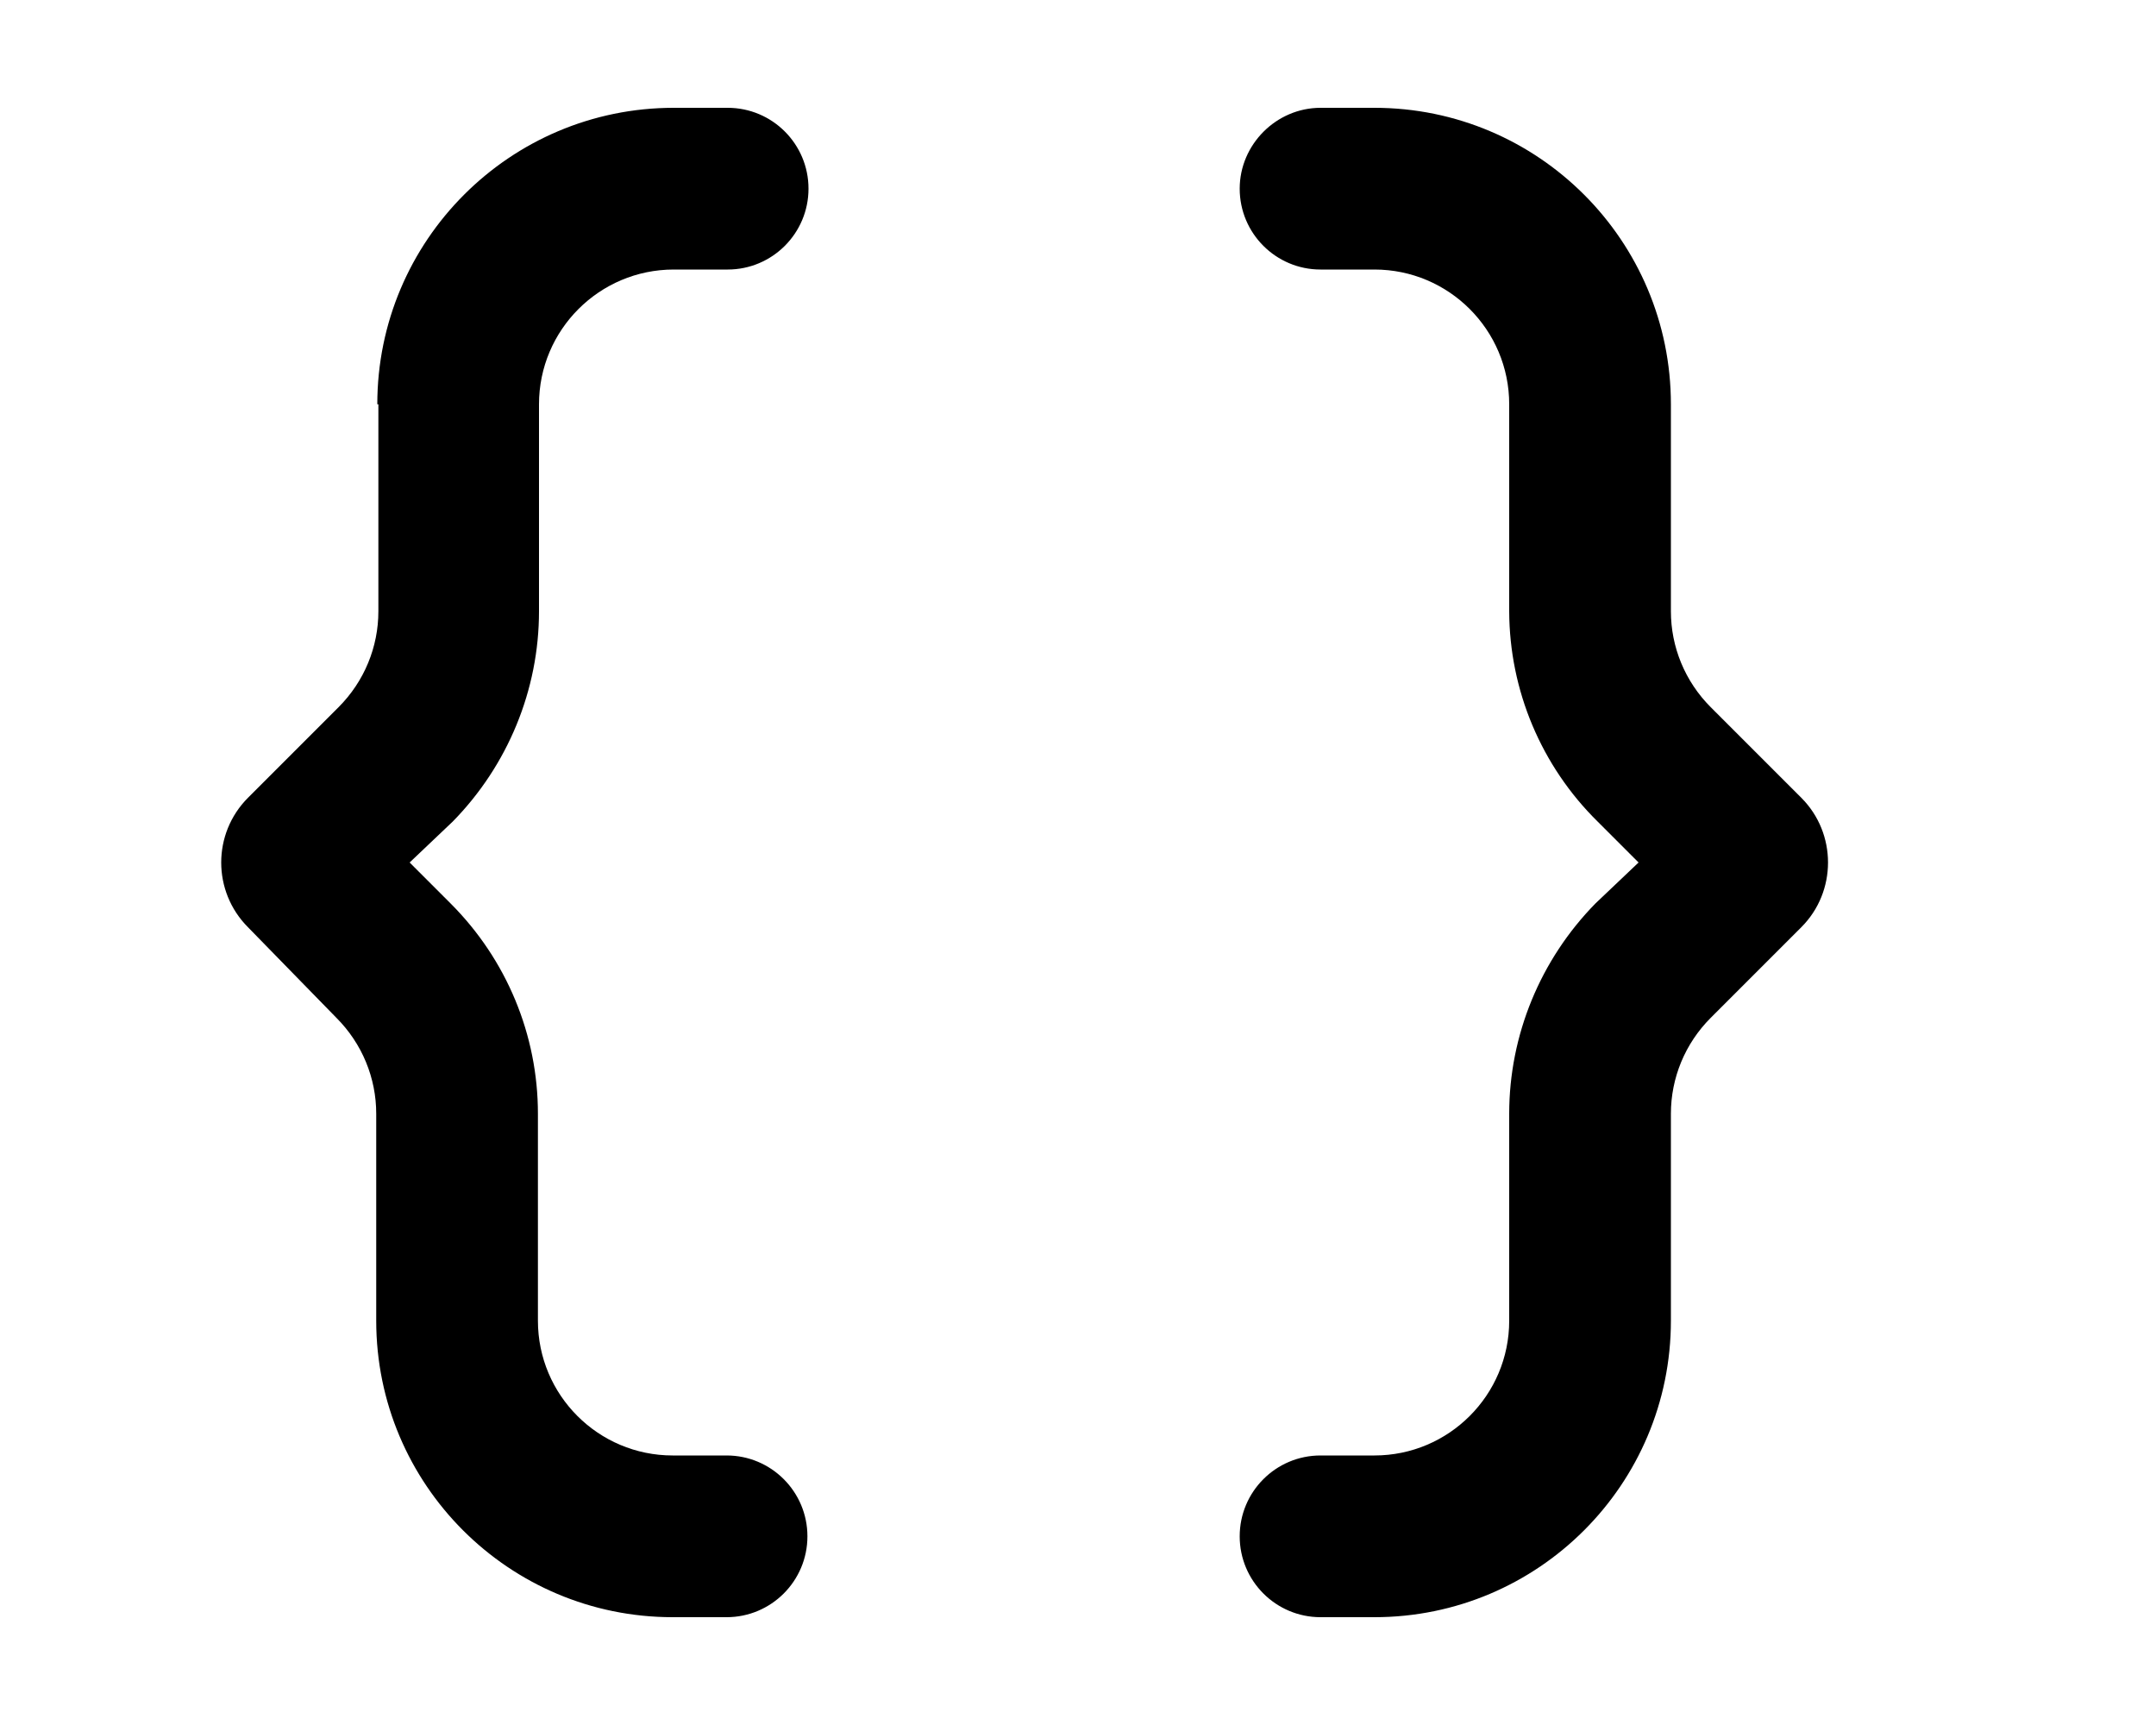
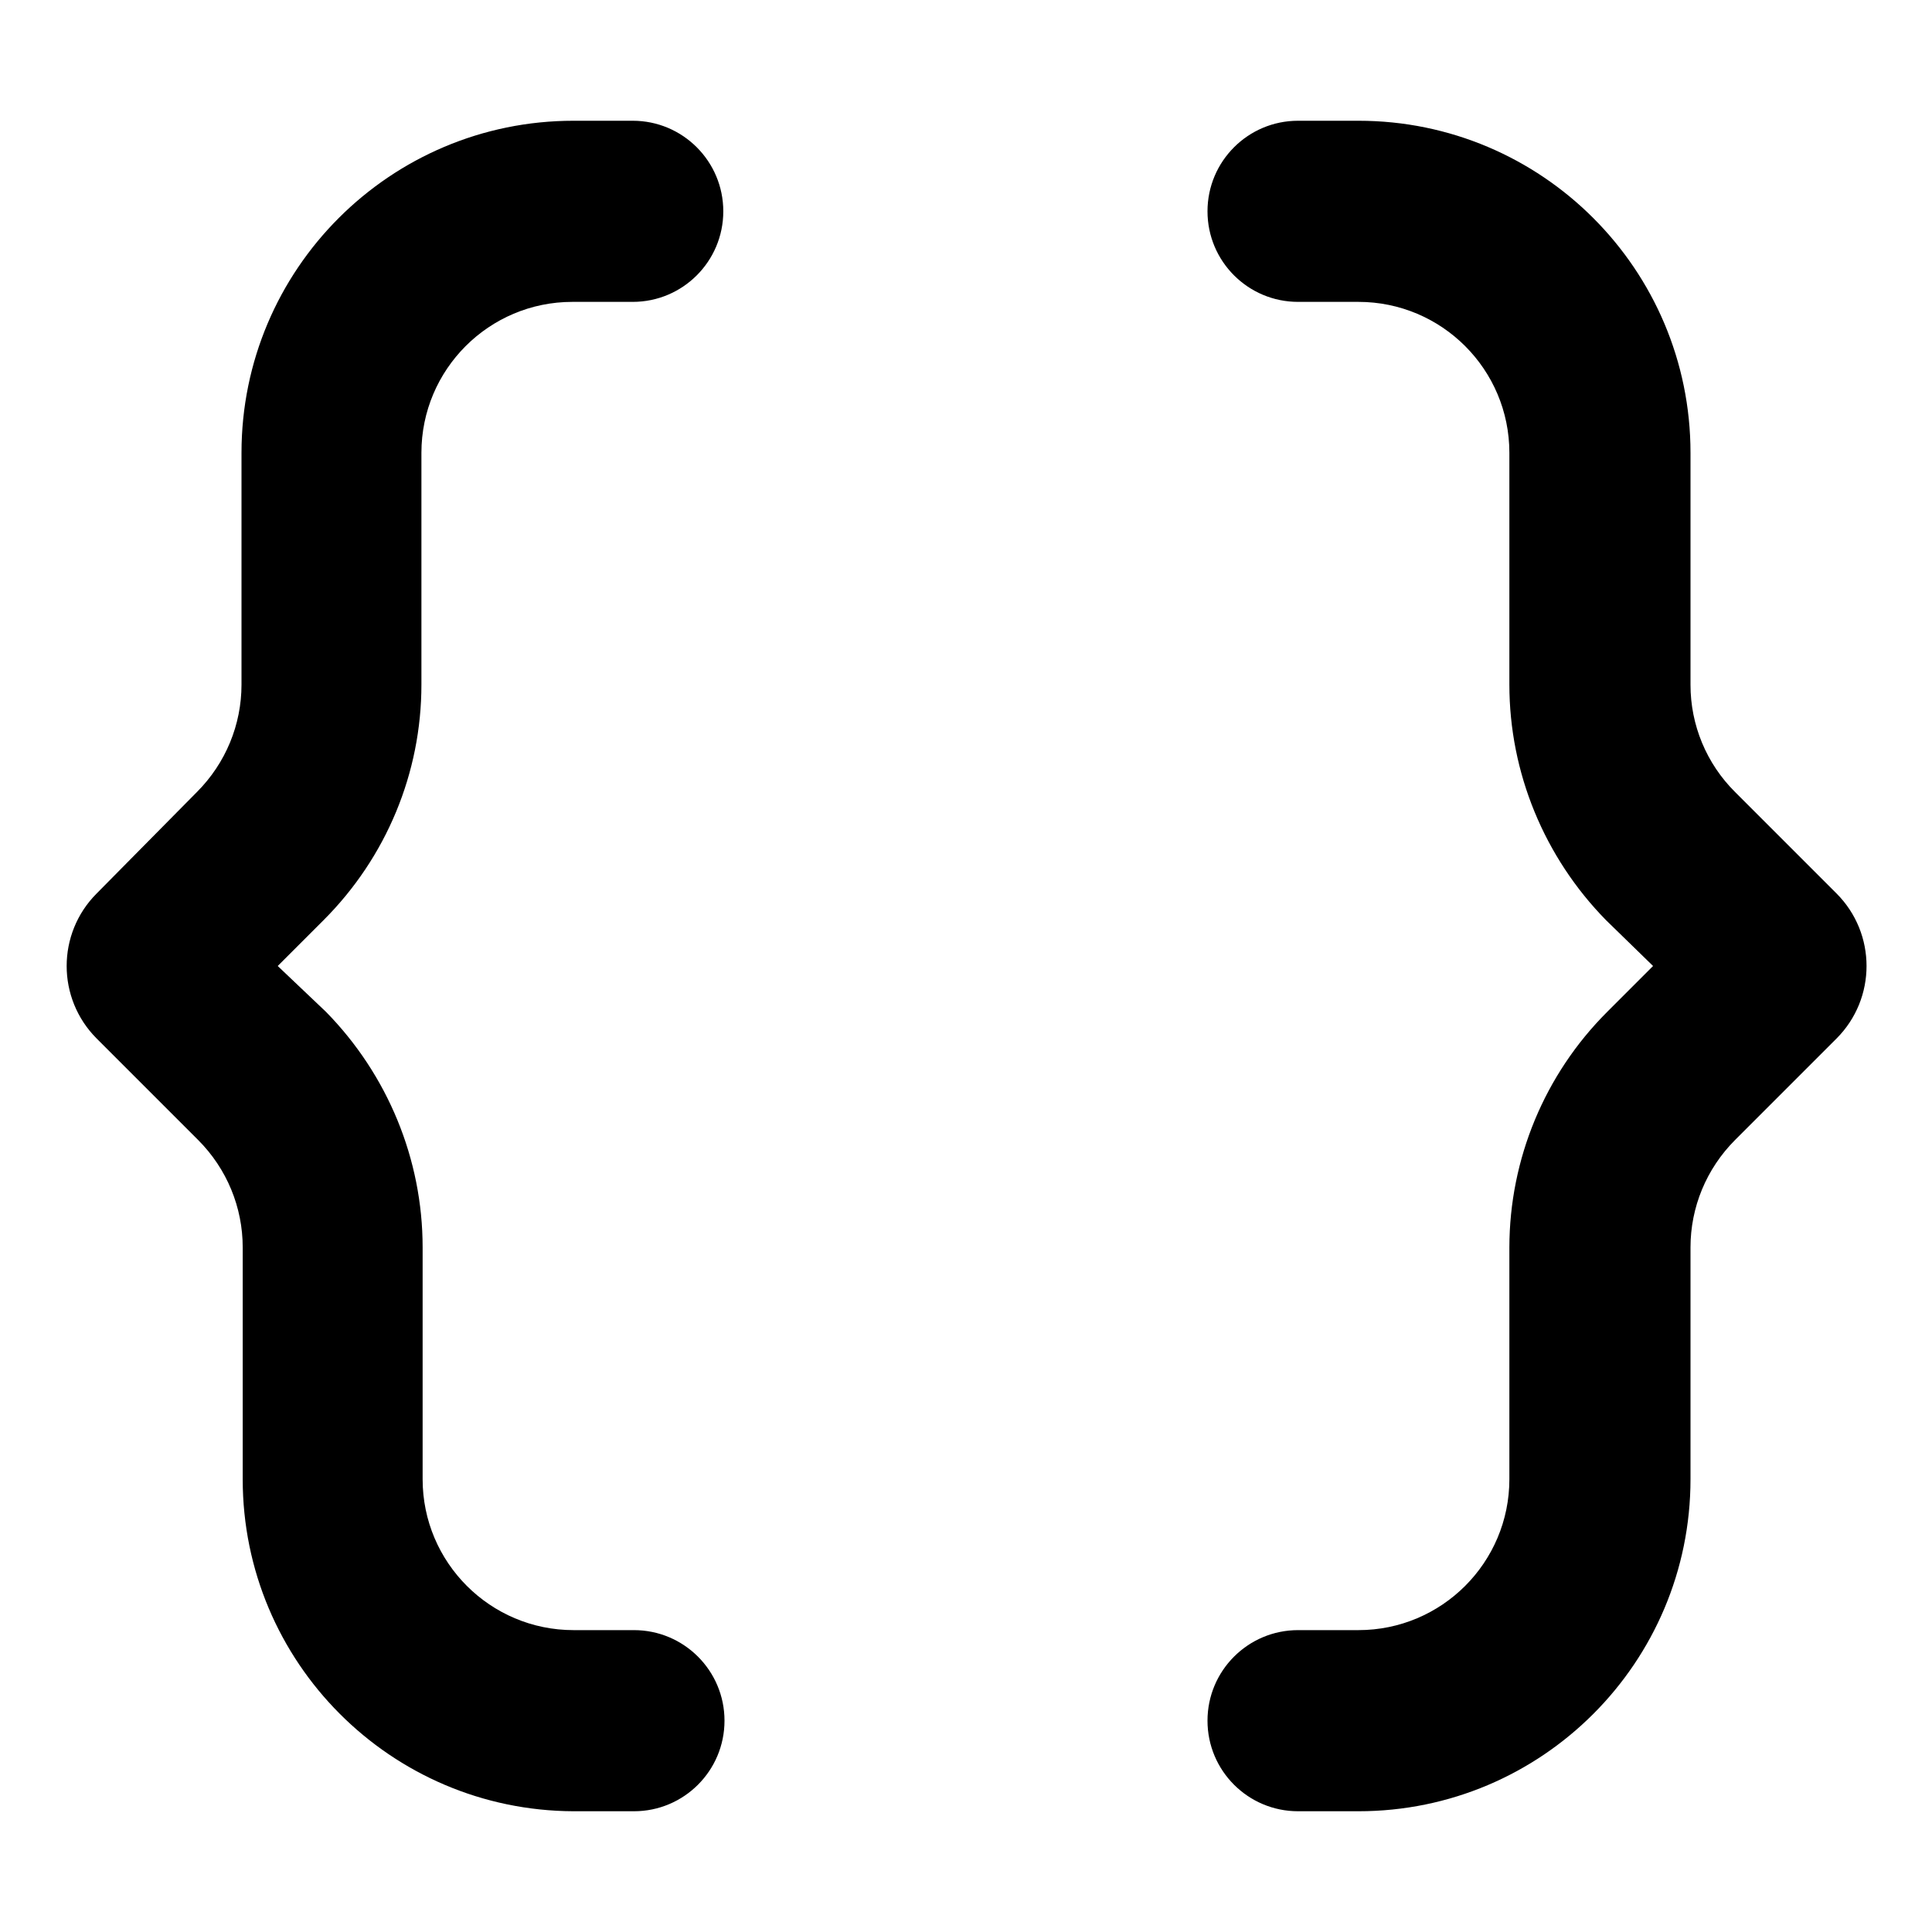
- <svg xmlns="http://www.w3.org/2000/svg" viewBox="0 0 20 16" fill="currentColor">
-   <path fill-rule="evenodd" d="M3.5 3.75A2.75 2.75 0 0 1 6.25 1h.5a.75.75 0 0 1 0 1.5h-.5C5.56 2.5 5 3.06 5 3.75v1.92c0 .73-.29 1.43-.8 1.95L3.8 8l.38.38c.52.52.81 1.22.81 1.95v1.92c0 .69.56 1.25 1.25 1.25h.5a.75.75 0 0 1 0 1.5h-.5a2.75 2.75 0 0 1-2.75-2.75v-1.92c0-.33-.13-.65-.37-.89L2.3 8.6l.53-.53-.53.53a.85.85 0 0 1 0-1.2l.53.53-.53-.53.84-.84c.24-.24.37-.56.37-.89V3.75Zm8-2c0-.41.34-.75.75-.75h.5a2.75 2.75 0 0 1 2.75 2.75v1.92c0 .33.13.65.37.89l.84.84c.33.33.33.87 0 1.2l-.84.84c-.24.24-.37.56-.37.89v1.92A2.75 2.75 0 0 1 12.75 15h-.5a.75.75 0 1 1 0-1.5h.5c.69 0 1.25-.56 1.25-1.25v-1.92c0-.73.29-1.43.8-1.95l.4-.38-.38-.38A2.75 2.75 0 0 1 14 5.67V3.75c0-.69-.56-1.25-1.25-1.25h-.5a.75.75 0 0 1-.75-.75Z" />
+ <svg xmlns="http://www.w3.org/2000/svg" viewBox="0 0 16 16" fill="currentColor">
+   <path d="M4.75 1A2.75 2.75 0 0 0 2 3.75v1.92c0 .33-.13.65-.37.89L.8 7.4a.85.85 0 0 0 0 1.2l.84.84c.24.24.37.56.37.89v1.92A2.75 2.75 0 0 0 4.75 15h.5a.75.75 0 0 0 0-1.5h-.5c-.69 0-1.25-.56-1.25-1.25v-1.92c0-.73-.29-1.43-.8-1.95L2.3 8l.38-.38c.52-.52.81-1.22.81-1.95V3.75c0-.69.56-1.25 1.25-1.25h.5a.75.75 0 0 0 0-1.5h-.5Zm6.5 14A2.75 2.75 0 0 0 14 12.25v-1.92c0-.33.13-.65.37-.89l.84-.84a.85.85 0 0 0 0-1.2l-.84-.84a1.25 1.25 0 0 1-.37-.89V3.75A2.75 2.75 0 0 0 11.25 1h-.5a.75.75 0 0 0 0 1.5h.5c.69 0 1.25.56 1.25 1.25v1.92c0 .73.29 1.43.8 1.95l.39.38-.38.38a2.76 2.76 0 0 0-.81 1.95v1.92c0 .69-.56 1.25-1.25 1.25h-.5a.75.75 0 0 0 0 1.5h.5Z" />
</svg>
